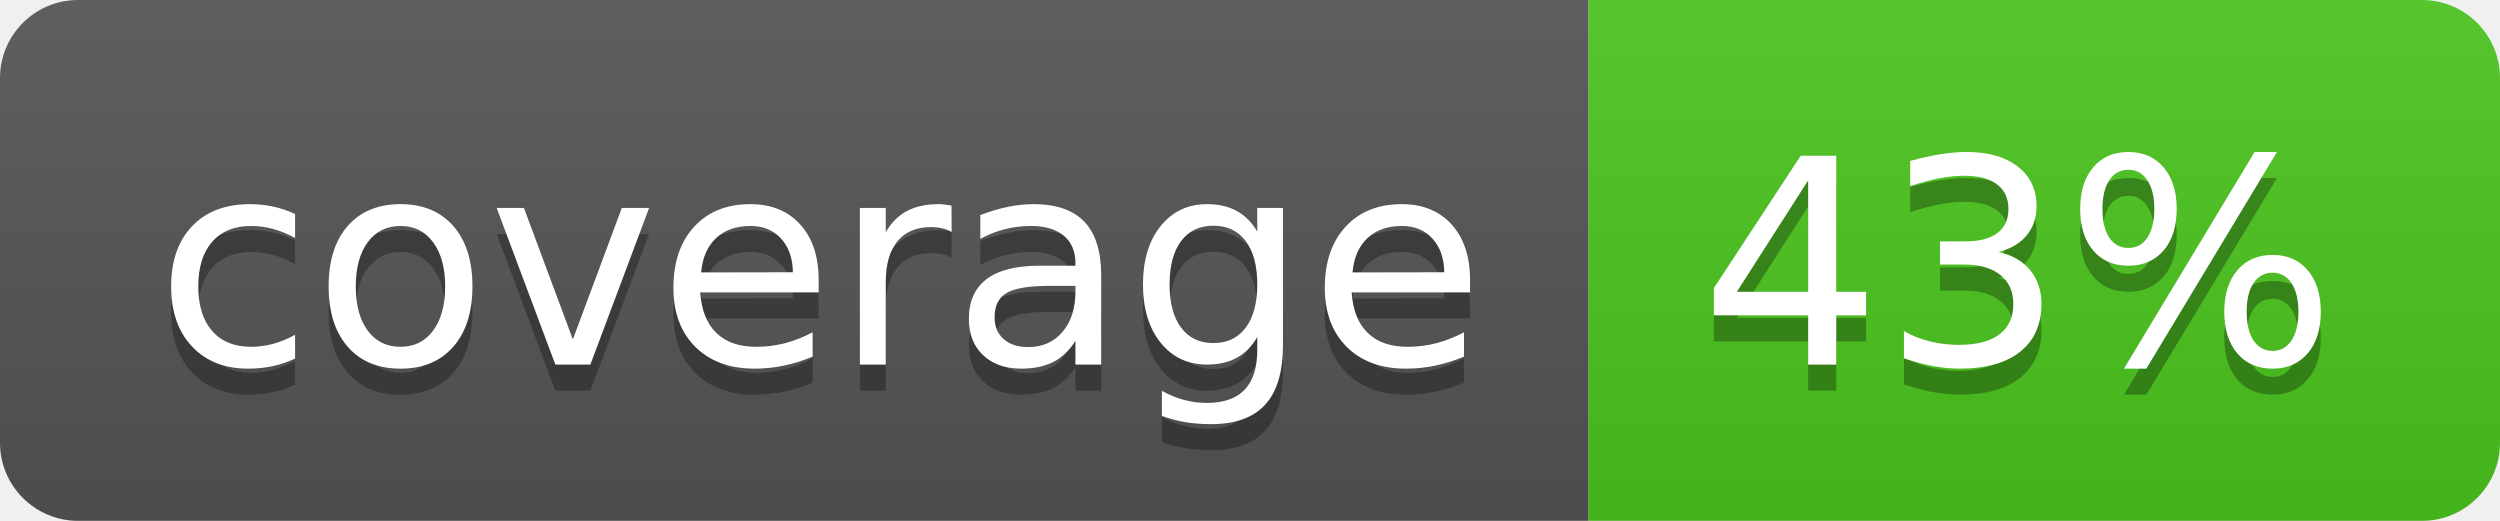
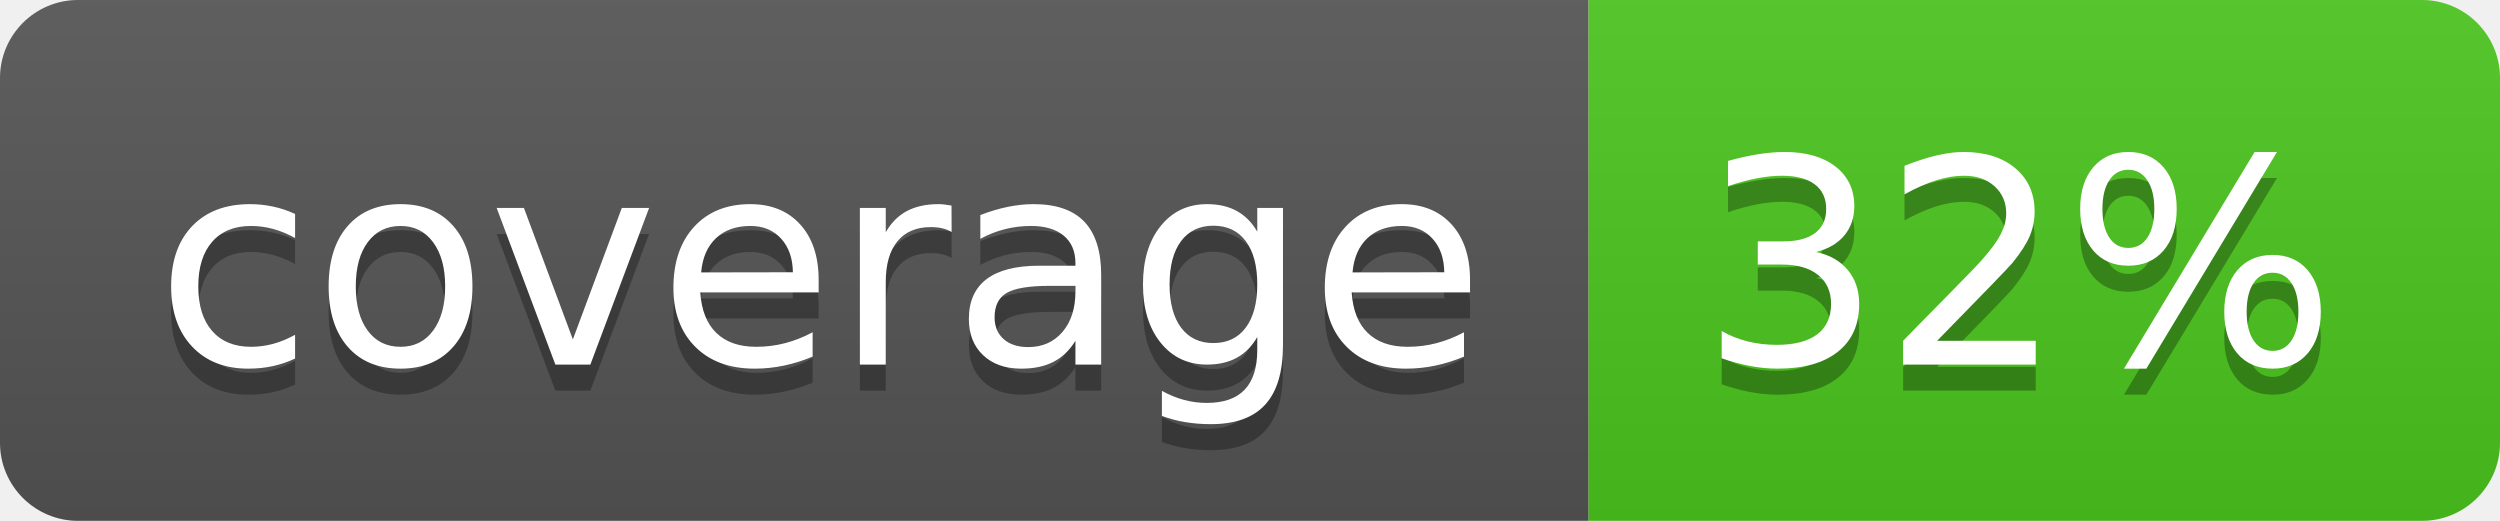
<svg xmlns="http://www.w3.org/2000/svg" width="96" height="20">
  <linearGradient id="b" x2="0" y2="100%">
    <stop offset="0" stop-color="#bbb" stop-opacity=".1" />
    <stop offset="1" stop-opacity=".1" />
  </linearGradient>
  <clipPath id="a">
    <rect width="96" height="20" rx="3" fill="#fff" />
  </clipPath>
  <g clip-path="url(#a)">
    <path fill="#555" d="M0 0h61v20H0z" />
    <path fill="#4CC61E" d="M61 0h35v20H61z" />
    <path fill="url(#b)" d="M0 0h96v20H0z" />
  </g>
  <g fill="#fff" text-anchor="middle" font-family="DejaVu Sans,Verdana,Geneva,sans-serif" font-size="110">
    <text x="315" y="150" fill="#010101" fill-opacity=".3" transform="scale(.1)" textLength="510">coverage</text>
    <text x="315" y="140" transform="scale(.1)" textLength="510">coverage</text>
-     <text x="775" y="150" fill="#010101" fill-opacity=".3" transform="scale(.1)" textLength="250">43%</text>
-     <text x="775" y="140" transform="scale(.1)" textLength="250">43%</text>
+     <text x="775" y="150" fill="#010101" fill-opacity=".3" transform="scale(.1)" textLength="250">32%</text>
+     <text x="775" y="140" transform="scale(.1)" textLength="250">32%</text>
  </g>
</svg>
